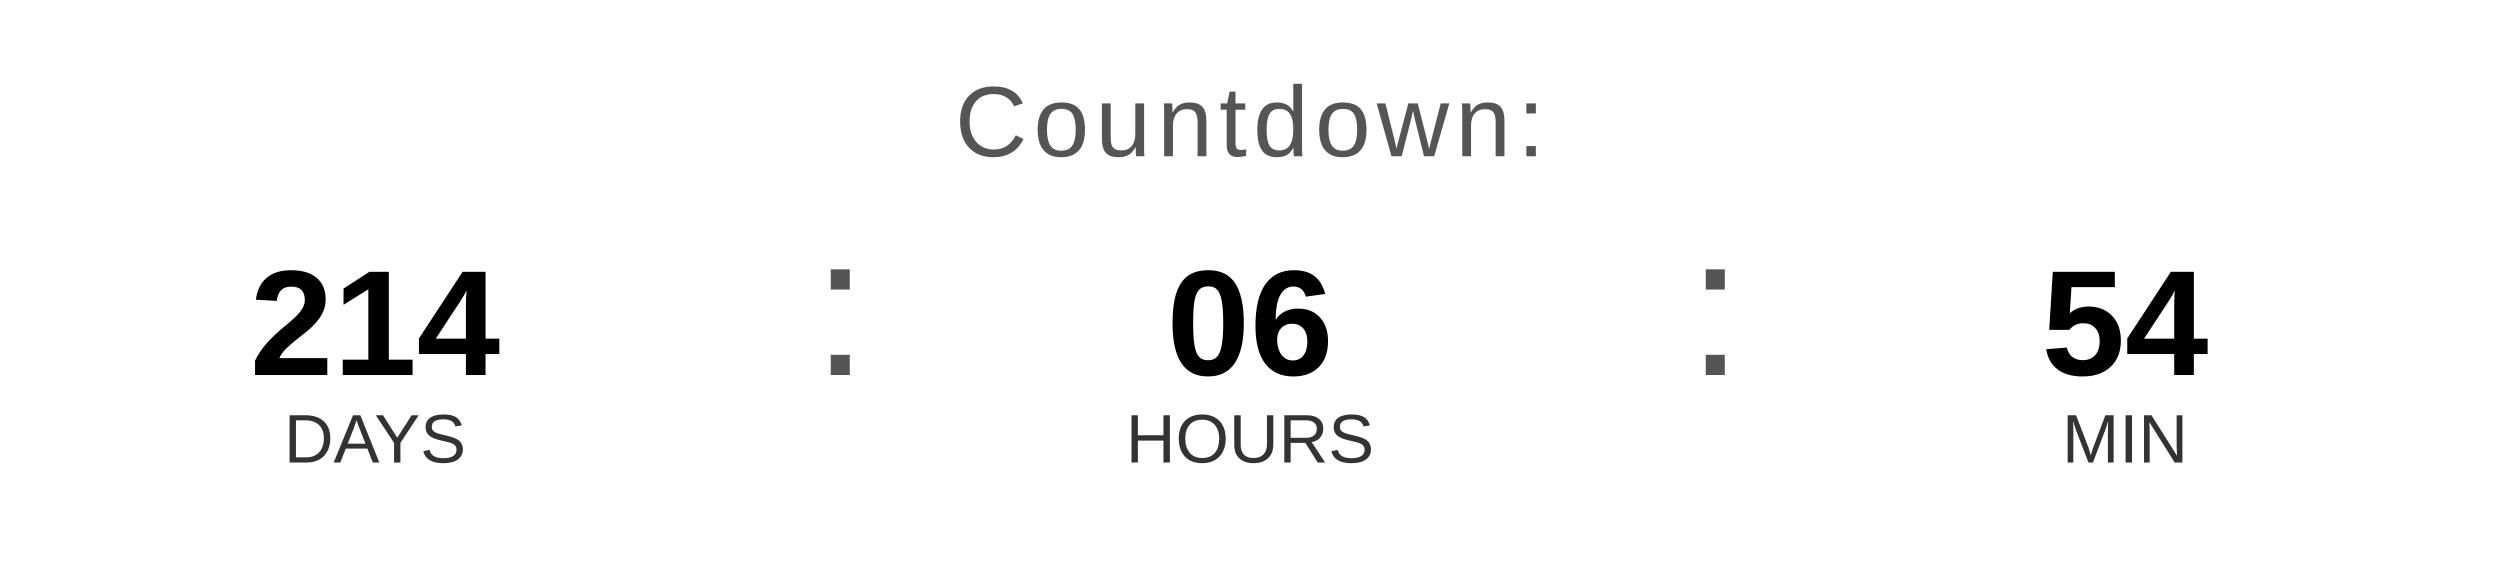
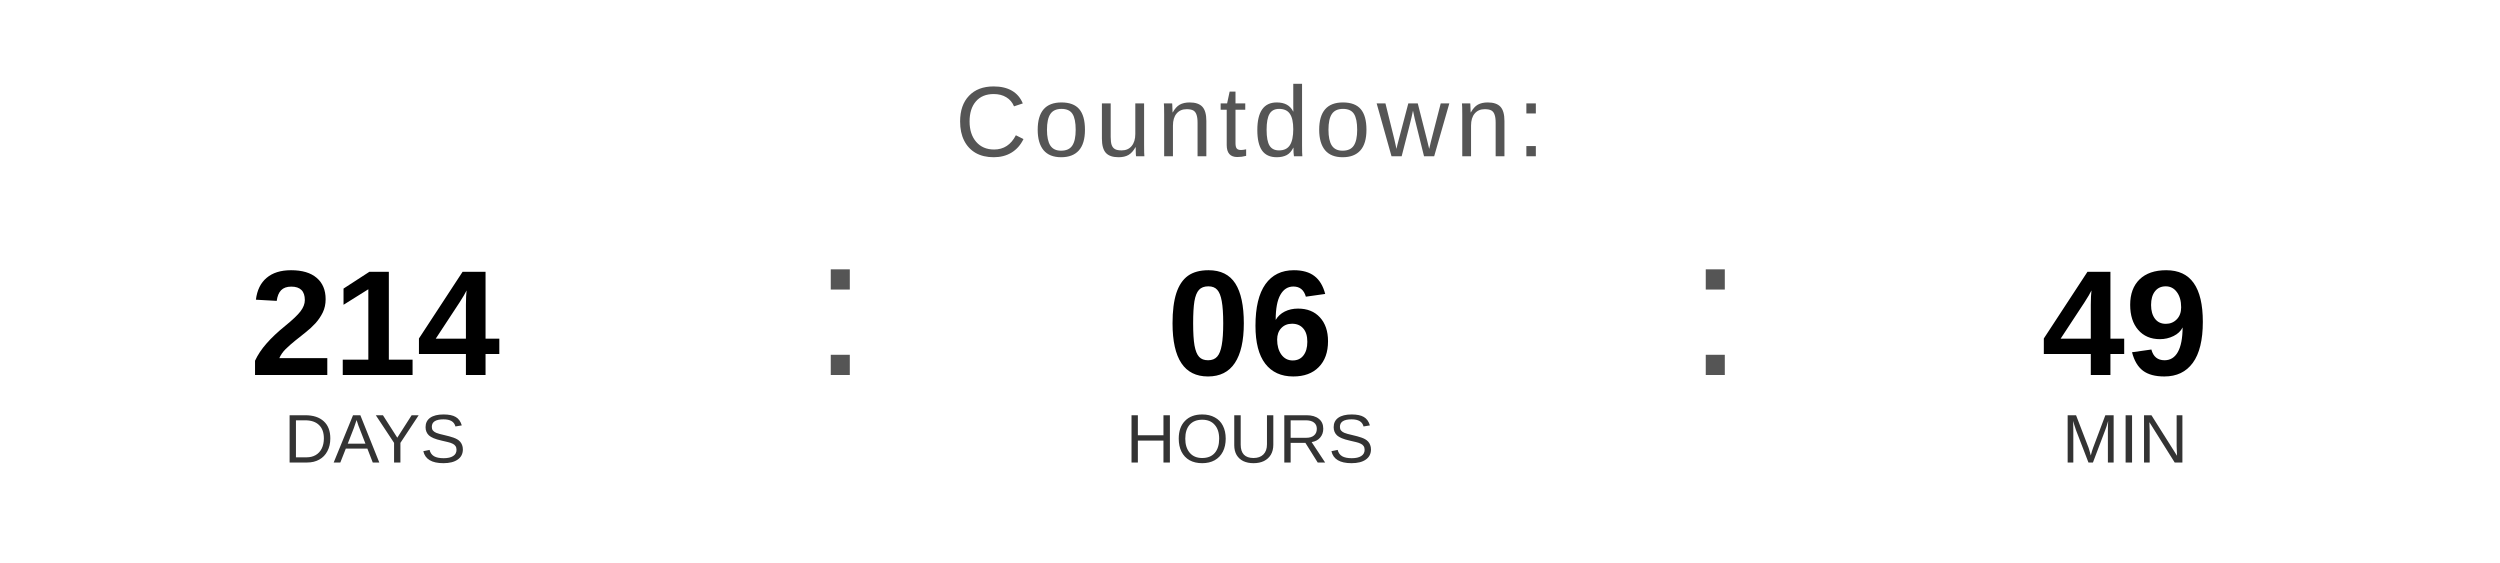
<svg xmlns="http://www.w3.org/2000/svg" width="400" height="90" viewBox="0 0 400 90">
  <text x="200" y="25" font-family="Arial, Helvetica, sans-serif" font-size="16" fill="#555555" text-anchor="middle" letter-spacing="1">
    Countdown:
  </text>
  <text x="60" y="60" font-family="Arial, Helvetica, sans-serif" font-size="24" font-weight="bold" fill="#000000" text-anchor="middle">214</text>
  <text x="60" y="74" font-family="Arial, Helvetica, sans-serif" font-size="11" fill="#333333" text-anchor="middle">DAYS</text>
  <text x="130" y="60" font-family="Arial, sans-serif" font-size="32" fill="#555555">:</text>
  <text x="200" y="60" font-family="Arial, Helvetica, sans-serif" font-size="24" font-weight="bold" fill="#000000" text-anchor="middle">06</text>
  <text x="200" y="74" font-family="Arial, Helvetica, sans-serif" font-size="11" fill="#333333" text-anchor="middle">HOURS</text>
  <text x="270" y="60" font-family="Arial, sans-serif" font-size="32" fill="#555555">:</text>
-   <text x="340" y="60" font-family="Arial, Helvetica, sans-serif" font-size="24" font-weight="bold" fill="#000000" text-anchor="middle">54</text>
+   <text x="340" y="60" font-family="Arial, Helvetica, sans-serif" font-size="24" font-weight="bold" fill="#000000" text-anchor="middle">49</text>
  <text x="340" y="74" font-family="Arial, Helvetica, sans-serif" font-size="11" fill="#333333" text-anchor="middle">MIN</text>
</svg>
